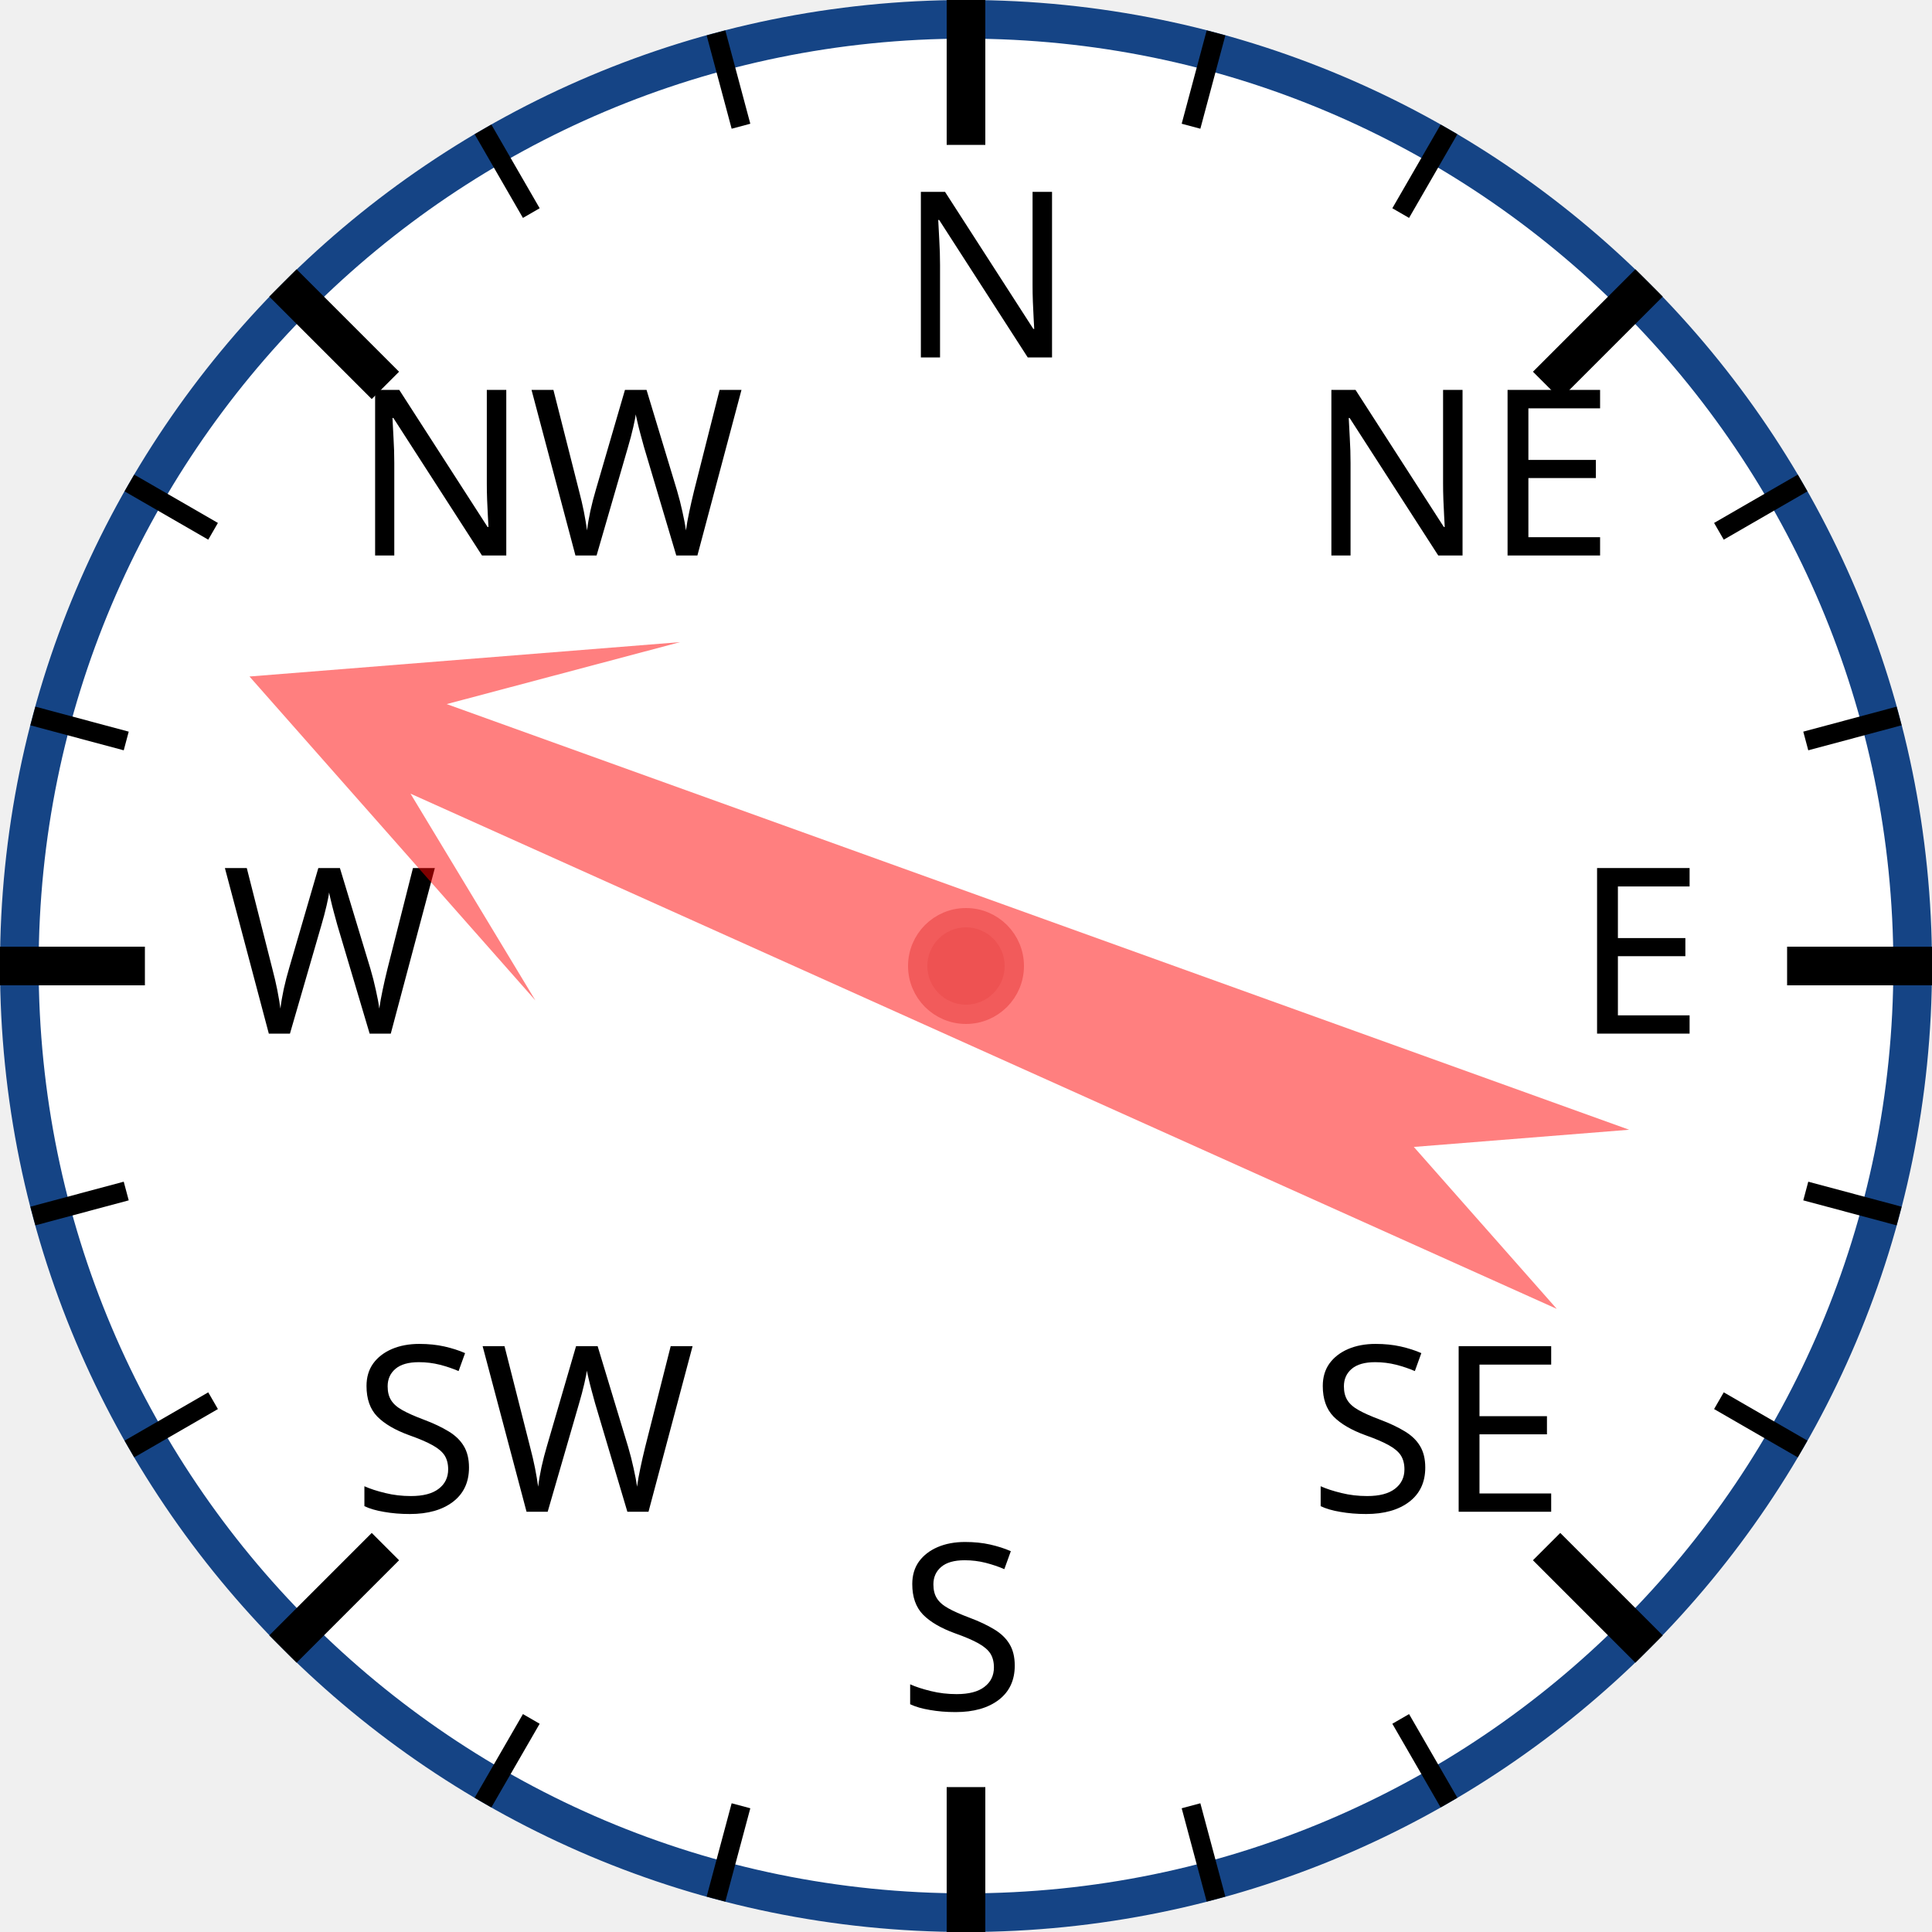
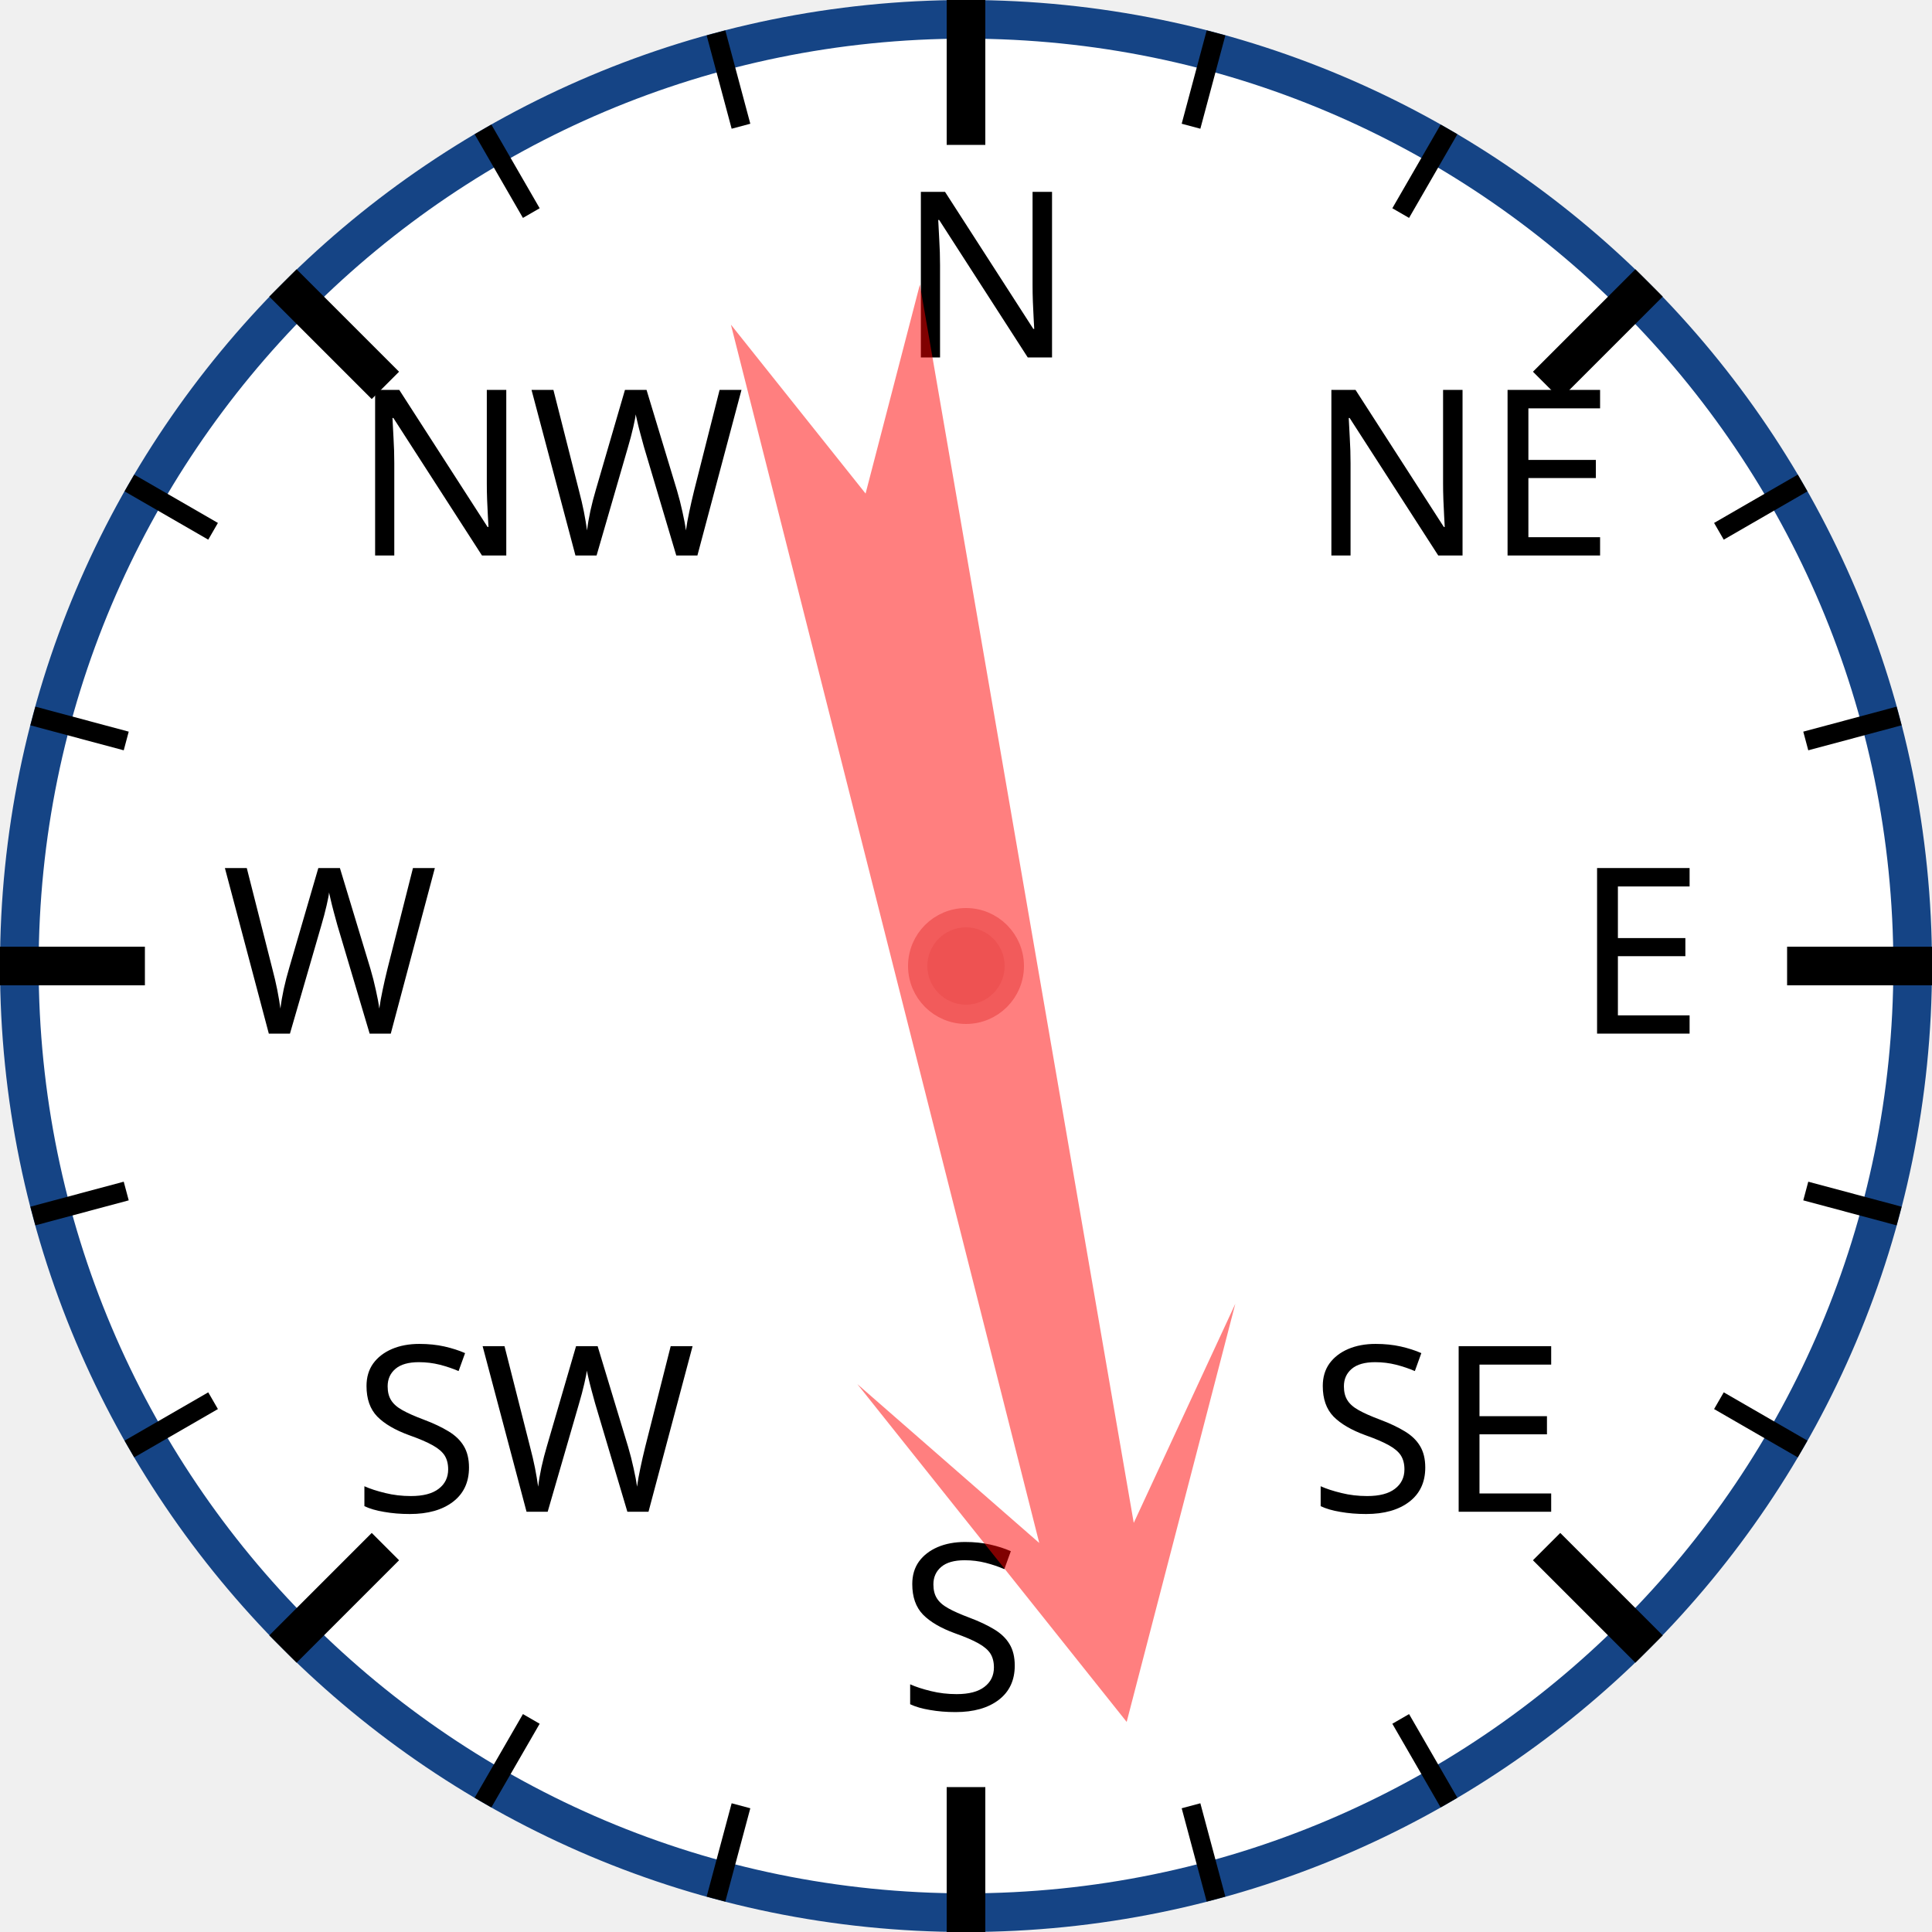
<svg xmlns="http://www.w3.org/2000/svg" width="120px" height="120px" viewBox="0 0 200 200">
  <circle cx="100" cy="100" r="98" style="fill: white; stroke: #154485; stroke-width: 4;" />
  <text x="93.0" y="37.0" style="font-family: sans-serif; font-size: 18pt;">N</text>
  <line x1="100.0" y1="0.0" x2="100.0" y2="15.0" style="stroke: black; stroke-width: 4;" />
  <line x1="74.118" y1="3.407" x2="76.706" y2="13.067" style="stroke: black; stroke-width: 2;" />
  <line x1="50" y1="13.397" x2="55" y2="22.058" style="stroke: black; stroke-width: 2;" />
  <text x="36.503" y="57.503" style="font-family: sans-serif; font-size: 18pt;">NW</text>
  <line x1="29.289" y1="29.289" x2="39.896" y2="39.896" style="stroke: black; stroke-width: 4;" />
  <line x1="13.397" y1="50" x2="22.058" y2="55" style="stroke: black; stroke-width: 2;" />
  <line x1="3.407" y1="74.118" x2="13.067" y2="76.706" style="stroke: black; stroke-width: 2;" />
  <text x="23.0" y="107.0" style="font-family: sans-serif; font-size: 18pt;">W</text>
  <line x1="0.0" y1="100.0" x2="15.0" y2="100.0" style="stroke: black; stroke-width: 4;" />
  <line x1="3.407" y1="125.882" x2="13.067" y2="123.294" style="stroke: black; stroke-width: 2;" />
  <line x1="13.397" y1="150" x2="22.058" y2="145" style="stroke: black; stroke-width: 2;" />
  <text x="36.503" y="156.497" style="font-family: sans-serif; font-size: 18pt;">SW</text>
  <line x1="29.289" y1="170.711" x2="39.896" y2="160.104" style="stroke: black; stroke-width: 4;" />
  <line x1="50" y1="186.603" x2="55" y2="177.942" style="stroke: black; stroke-width: 2;" />
  <line x1="74.118" y1="196.593" x2="76.706" y2="186.933" style="stroke: black; stroke-width: 2;" />
  <text x="93" y="177.0" style="font-family: sans-serif; font-size: 18pt;">S</text>
  <line x1="100" y1="200.0" x2="100" y2="185.0" style="stroke: black; stroke-width: 4;" />
  <line x1="125.882" y1="196.593" x2="123.294" y2="186.933" style="stroke: black; stroke-width: 2;" />
  <line x1="150.0" y1="186.603" x2="145.0" y2="177.942" style="stroke: black; stroke-width: 2;" />
  <text x="135.497" y="156.497" style="font-family: sans-serif; font-size: 18pt;">SE</text>
  <line x1="170.711" y1="170.711" x2="160.104" y2="160.104" style="stroke: black; stroke-width: 4;" />
  <line x1="186.603" y1="150" x2="177.942" y2="145" style="stroke: black; stroke-width: 2;" />
  <line x1="196.593" y1="125.882" x2="186.933" y2="123.294" style="stroke: black; stroke-width: 2;" />
  <text x="163.0" y="107" style="font-family: sans-serif; font-size: 18pt;">E</text>
  <line x1="200.0" y1="100" x2="185.0" y2="100" style="stroke: black; stroke-width: 4;" />
  <line x1="196.593" y1="74.118" x2="186.933" y2="76.706" style="stroke: black; stroke-width: 2;" />
  <line x1="186.603" y1="50" x2="177.942" y2="55" style="stroke: black; stroke-width: 2;" />
  <text x="135.497" y="57.503" style="font-family: sans-serif; font-size: 18pt;">NE</text>
  <line x1="170.711" y1="29.289" x2="160.104" y2="39.896" style="stroke: black; stroke-width: 4;" />
  <line x1="150" y1="13.397" x2="145" y2="22.058" style="stroke: black; stroke-width: 2;" />
  <line x1="125.882" y1="3.407" x2="123.294" y2="13.067" style="stroke: black; stroke-width: 2;" />
-   <polygon points="100 20 120 60 105 40 110 170 100 150 90 170 95 40 80 60" style="fill: red; fill-opacity: 0.5;" transform="rotate(292,100,100)" />
+   <polygon points="100 20 120 60 105 40 110 170 100 150 90 170 95 40 80 60" style="fill: red; fill-opacity: 0.5;" transform="rotate(168,100,100)" />
  <circle cx="100" cy="100" r="5" style="fill: #EE5252; stroke: #F25B5B; stroke-width: 2;" />
</svg>
